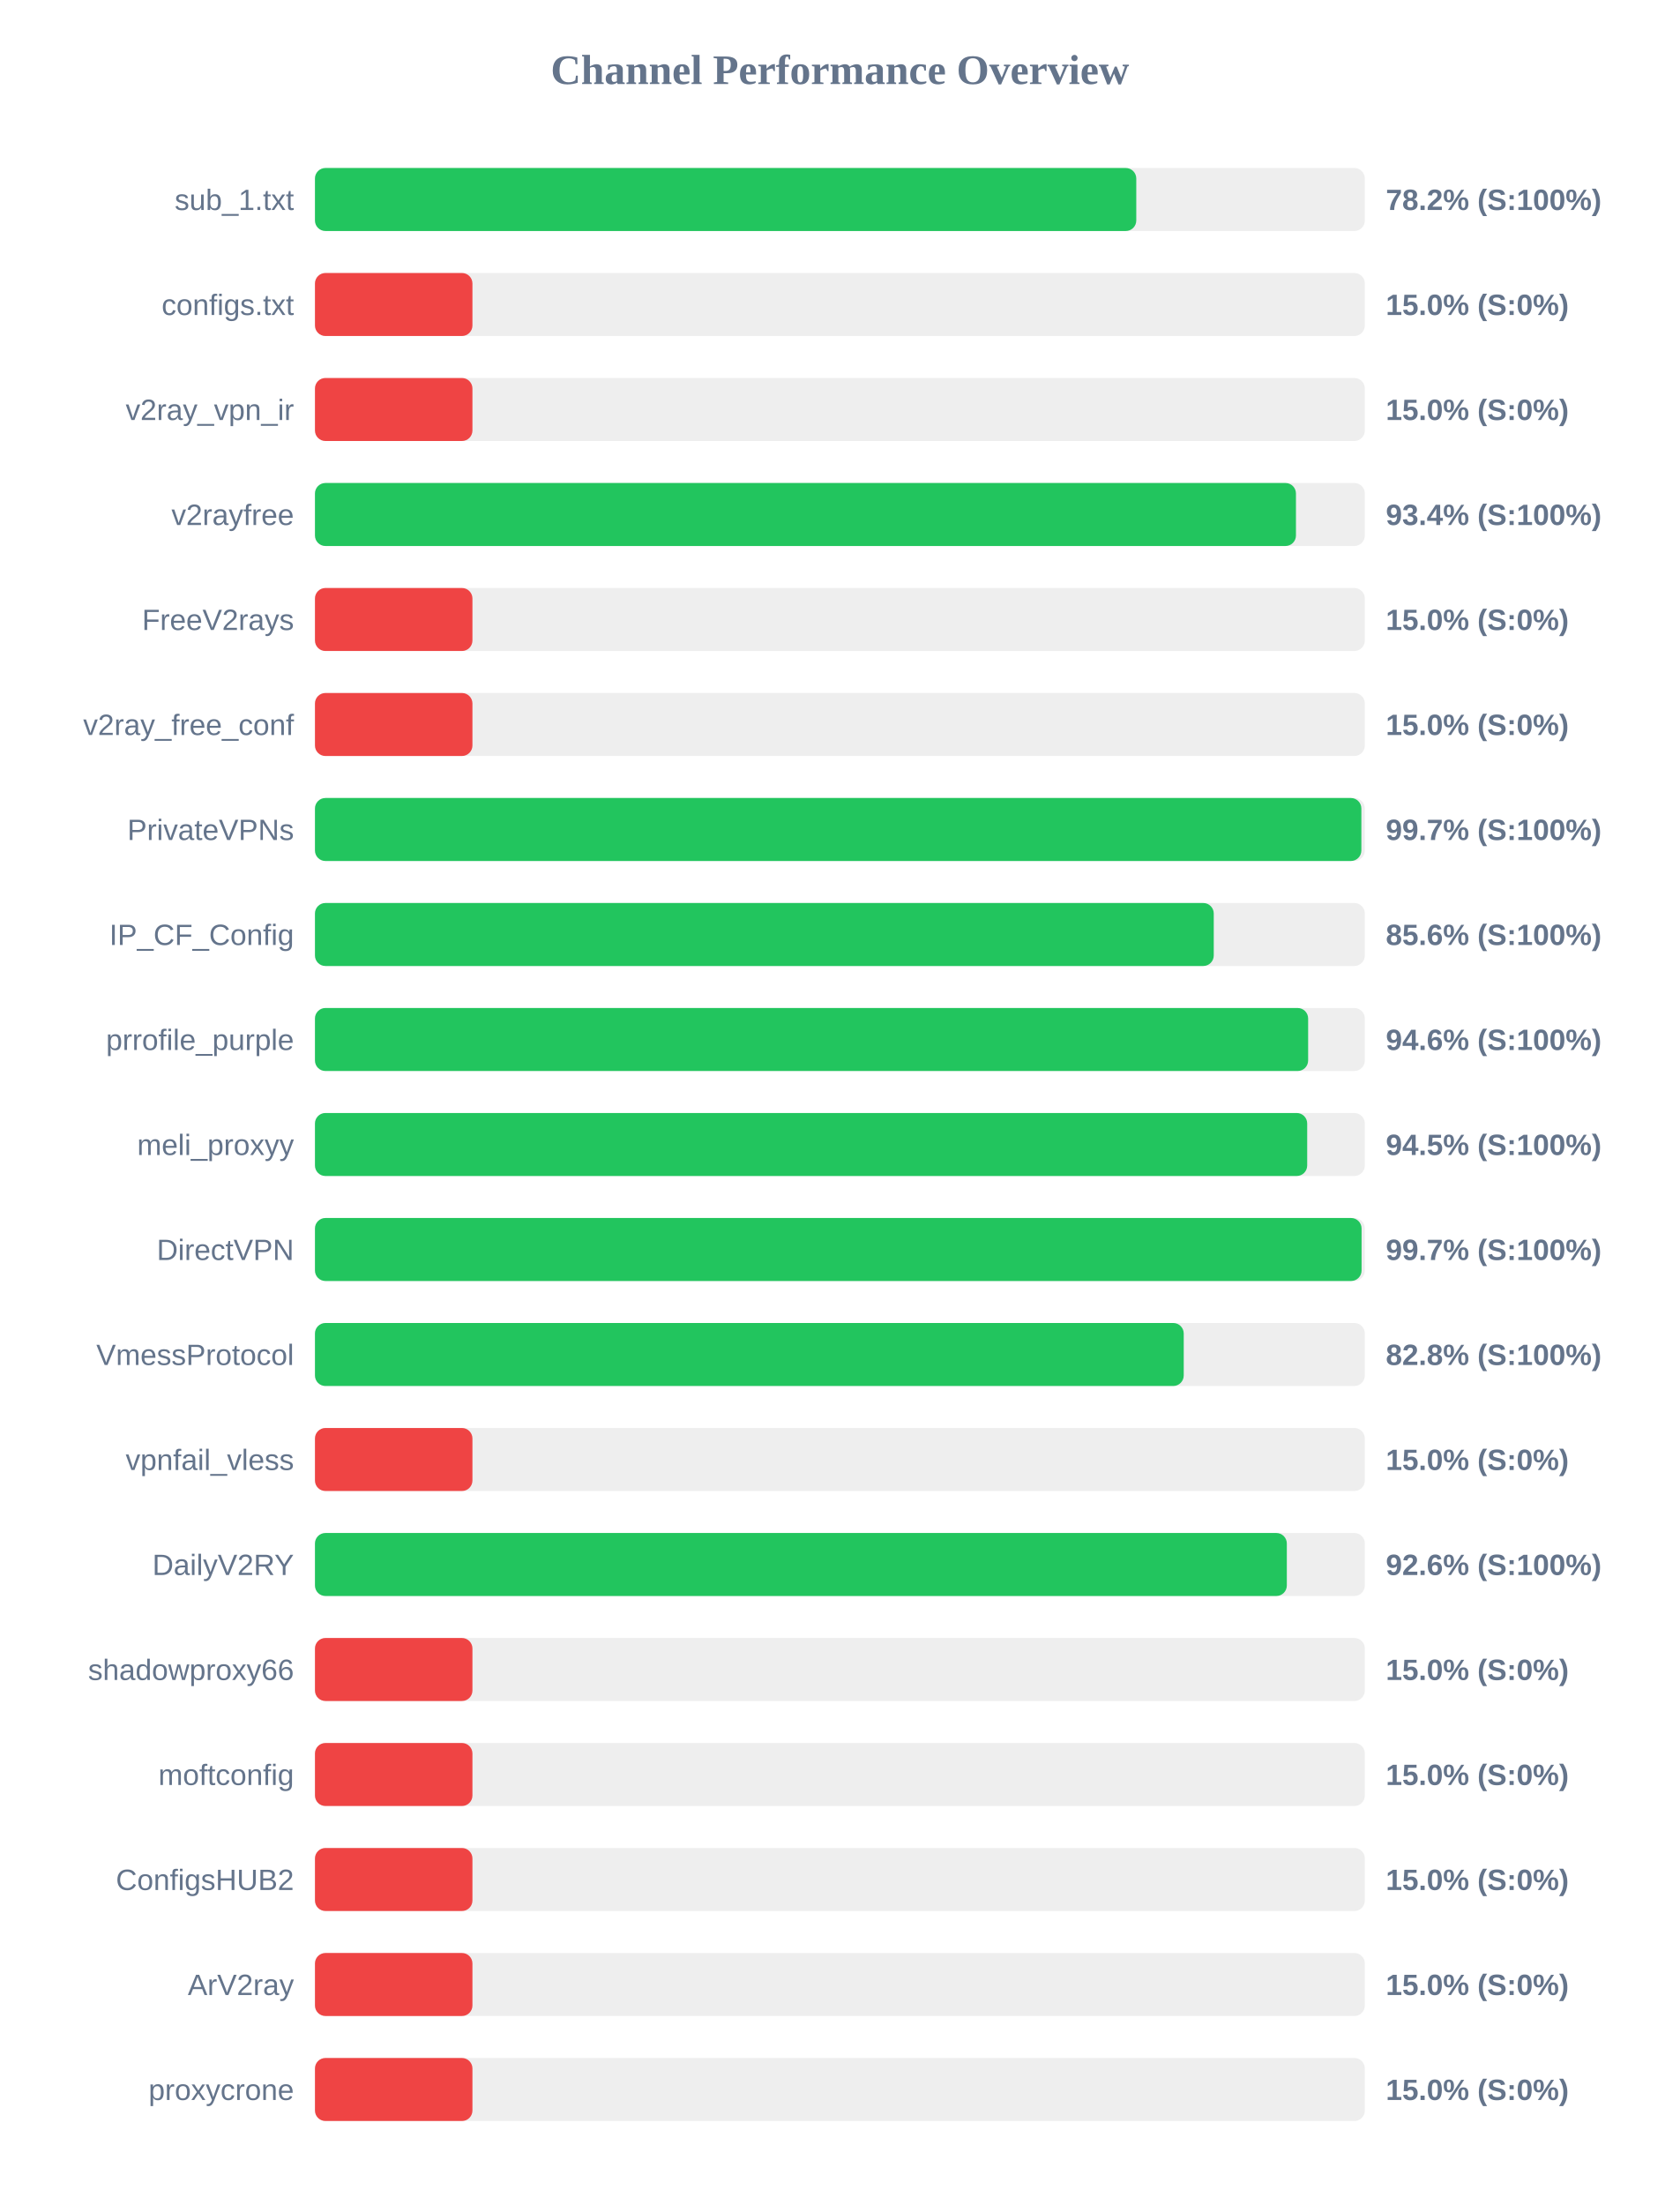
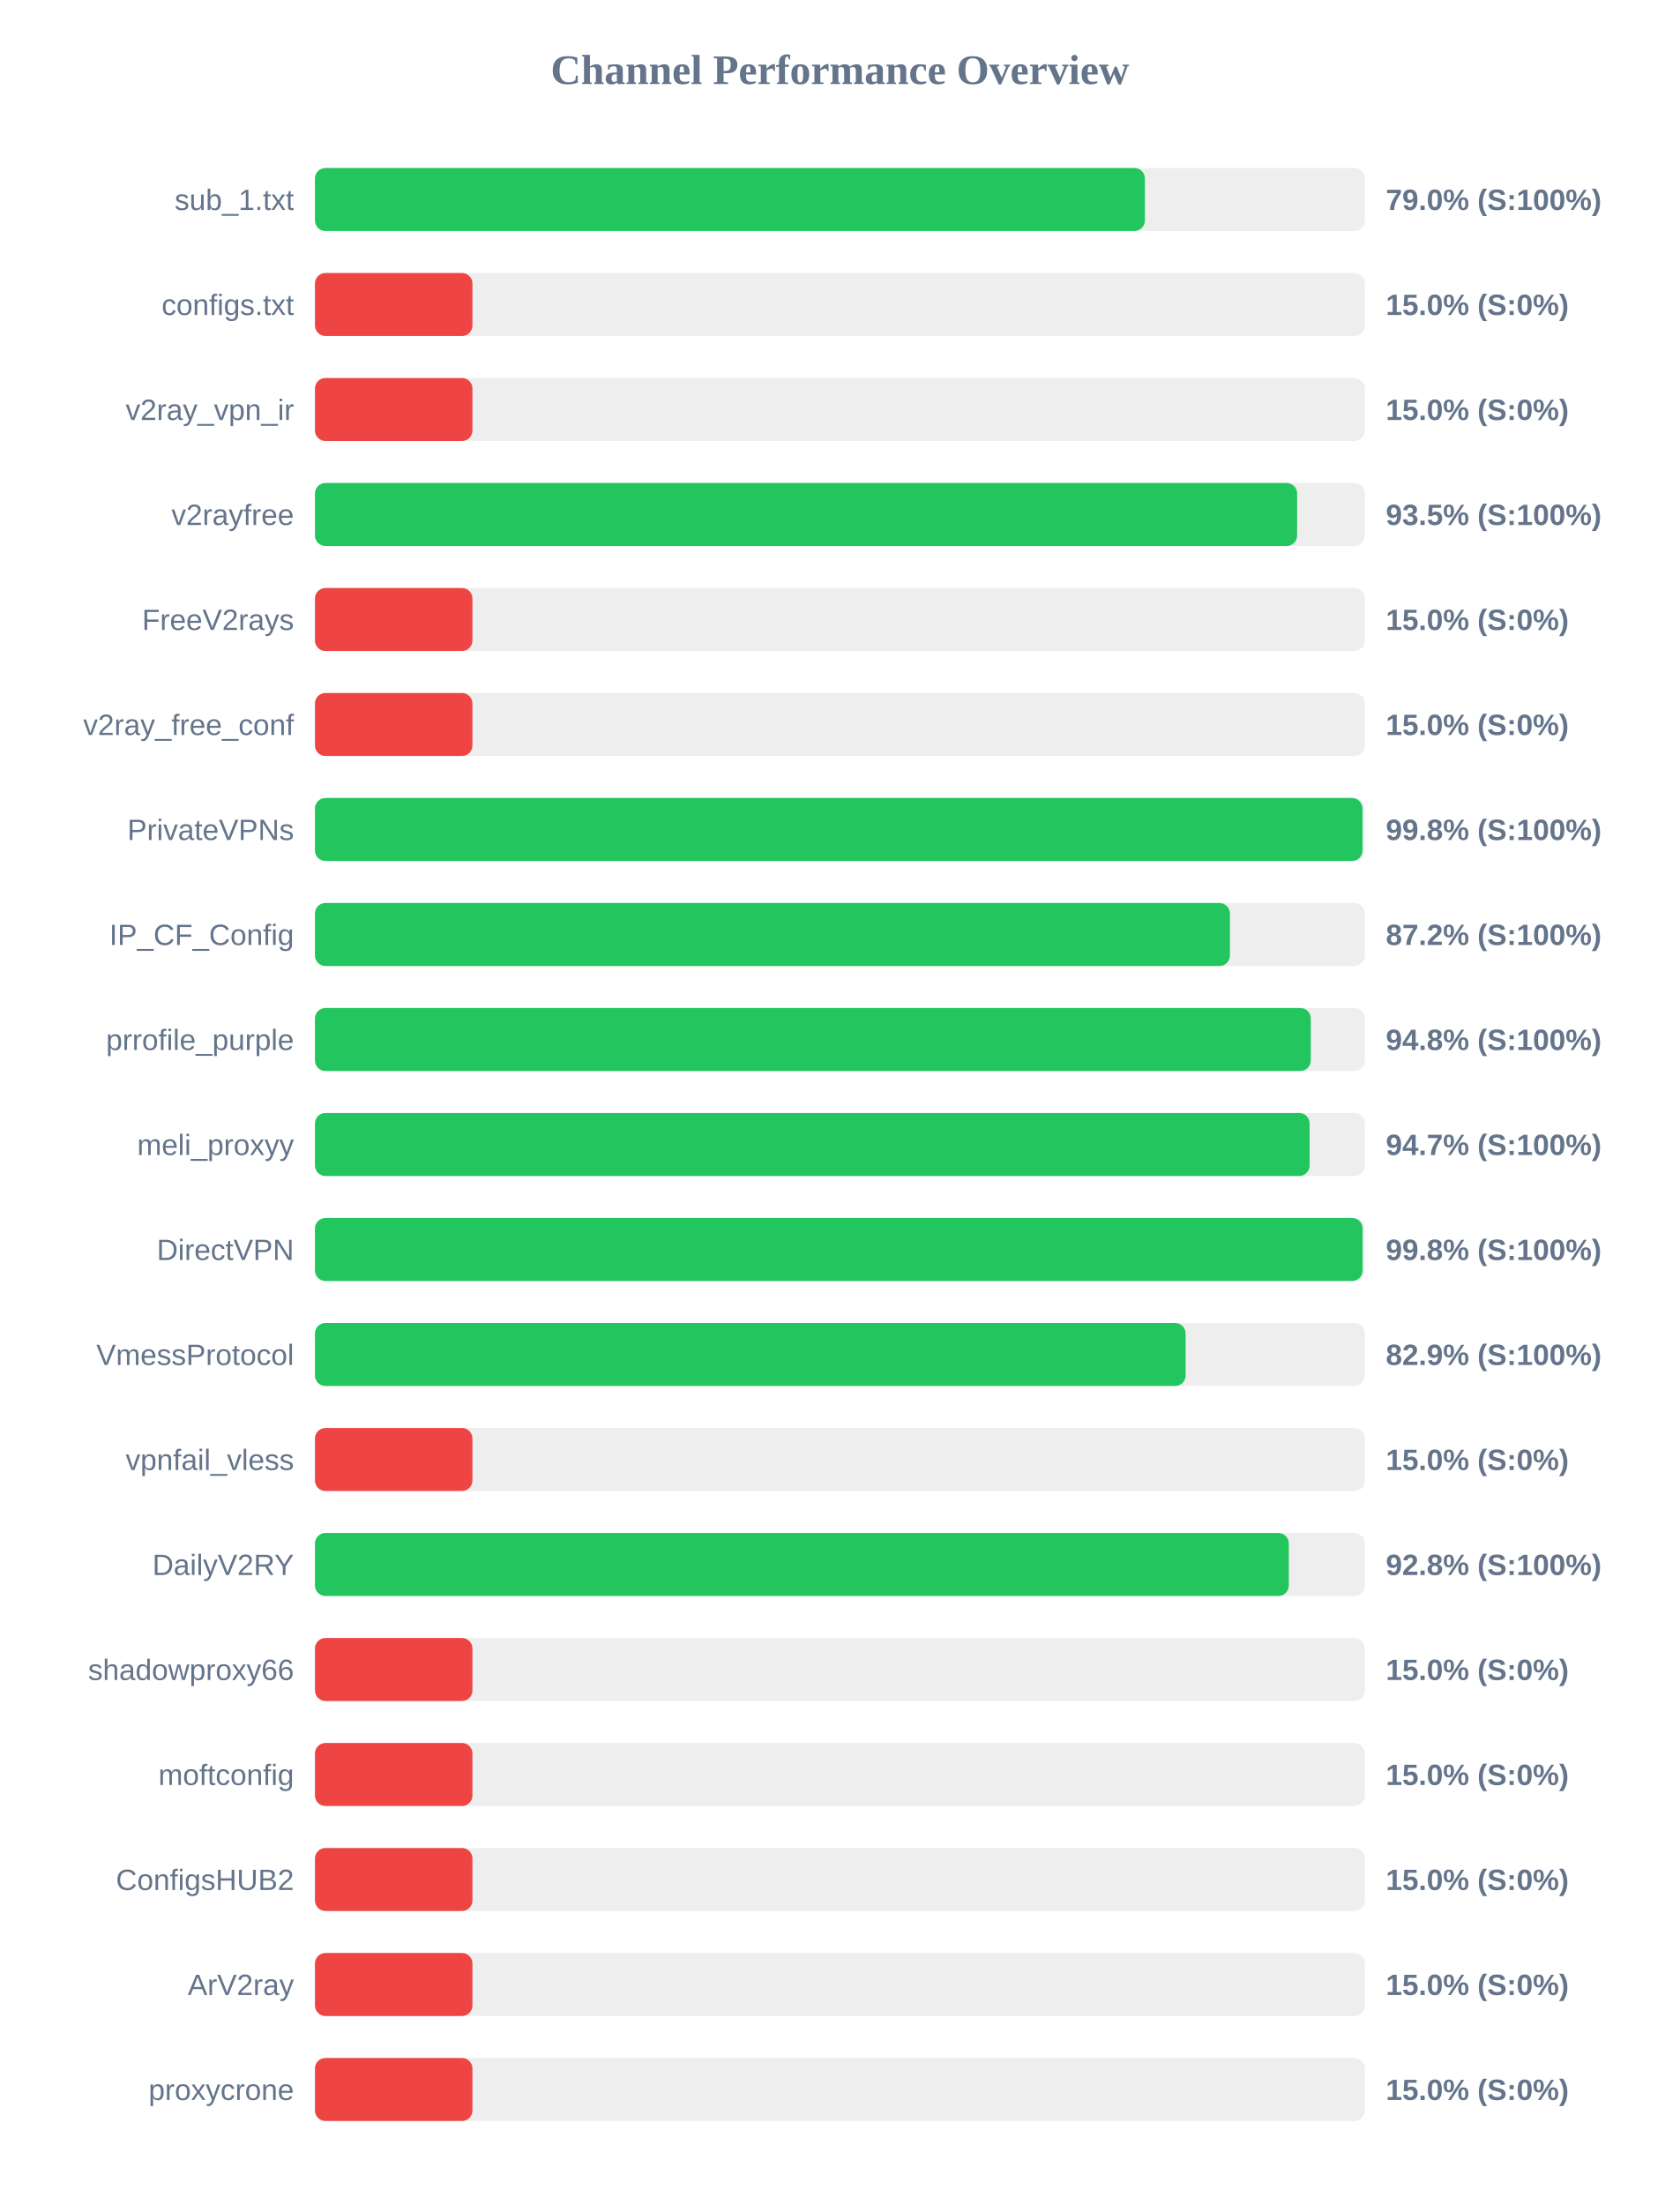
<svg xmlns="http://www.w3.org/2000/svg" width="800" height="1050" version="1.1">
  <style>
        .row { font: 14px Arial; fill: #64748b; }
        .score { font: bold 14px Arial; fill: #64748b; }
    </style>
  <text x="400" y="40" text-anchor="middle" font-size="20px" font-weight="bold" fill="#64748b">Channel Performance Overview</text>
  <rect x="150" y="80" width="500" height="30" fill="#eee" rx="5" />
-   <rect x="150" y="80" width="391.15" height="30" fill="#22c55e" rx="5" />
+   <rect x="150" y="80" width="395.25" height="30" fill="#22c55e" rx="5" />
  <text x="140" y="100" text-anchor="end" class="row">sub_1.txt</text>
-   <text x="660" y="100" text-anchor="start" class="score">78.2% (S:100%)</text>
+   <text x="660" y="100" text-anchor="start" class="score">79.0% (S:100%)</text>
  <rect x="150" y="130" width="500" height="30" fill="#eee" rx="5" />
  <rect x="150" y="130" width="75.0" height="30" fill="#ef4444" rx="5" />
  <text x="140" y="150" text-anchor="end" class="row">configs.txt</text>
  <text x="660" y="150" text-anchor="start" class="score">15.0% (S:0%)</text>
  <rect x="150" y="180" width="500" height="30" fill="#eee" rx="5" />
  <rect x="150" y="180" width="75.0" height="30" fill="#ef4444" rx="5" />
  <text x="140" y="200" text-anchor="end" class="row">v2ray_vpn_ir</text>
  <text x="660" y="200" text-anchor="start" class="score">15.0% (S:0%)</text>
  <rect x="150" y="230" width="500" height="30" fill="#eee" rx="5" />
-   <rect x="150" y="230" width="467.2" height="30" fill="#22c55e" rx="5" />
+   <rect x="150" y="230" width="467.75" height="30" fill="#22c55e" rx="5" />
  <text x="140" y="250" text-anchor="end" class="row">v2rayfree</text>
-   <text x="660" y="250" text-anchor="start" class="score">93.4% (S:100%)</text>
+   <text x="660" y="250" text-anchor="start" class="score">93.5% (S:100%)</text>
  <rect x="150" y="280" width="500" height="30" fill="#eee" rx="5" />
  <rect x="150" y="280" width="75.0" height="30" fill="#ef4444" rx="5" />
  <text x="140" y="300" text-anchor="end" class="row">FreeV2rays</text>
  <text x="660" y="300" text-anchor="start" class="score">15.0% (S:0%)</text>
  <rect x="150" y="330" width="500" height="30" fill="#eee" rx="5" />
  <rect x="150" y="330" width="75.0" height="30" fill="#ef4444" rx="5" />
  <text x="140" y="350" text-anchor="end" class="row">v2ray_free_conf</text>
  <text x="660" y="350" text-anchor="start" class="score">15.0% (S:0%)</text>
  <rect x="150" y="380" width="500" height="30" fill="#eee" rx="5" />
-   <rect x="150" y="380" width="498.35" height="30" fill="#22c55e" rx="5" />
+   <rect x="150" y="380" width="498.9" height="30" fill="#22c55e" rx="5" />
  <text x="140" y="400" text-anchor="end" class="row">PrivateVPNs</text>
-   <text x="660" y="400" text-anchor="start" class="score">99.7% (S:100%)</text>
+   <text x="660" y="400" text-anchor="start" class="score">99.8% (S:100%)</text>
  <rect x="150" y="430" width="500" height="30" fill="#eee" rx="5" />
-   <rect x="150" y="430" width="428.05" height="30" fill="#22c55e" rx="5" />
+   <rect x="150" y="430" width="435.75" height="30" fill="#22c55e" rx="5" />
  <text x="140" y="450" text-anchor="end" class="row">IP_CF_Config</text>
-   <text x="660" y="450" text-anchor="start" class="score">85.6% (S:100%)</text>
+   <text x="660" y="450" text-anchor="start" class="score">87.2% (S:100%)</text>
  <rect x="150" y="480" width="500" height="30" fill="#eee" rx="5" />
-   <rect x="150" y="480" width="473.0" height="30" fill="#22c55e" rx="5" />
+   <rect x="150" y="480" width="474.25" height="30" fill="#22c55e" rx="5" />
  <text x="140" y="500" text-anchor="end" class="row">prrofile_purple</text>
-   <text x="660" y="500" text-anchor="start" class="score">94.6% (S:100%)</text>
+   <text x="660" y="500" text-anchor="start" class="score">94.8% (S:100%)</text>
  <rect x="150" y="530" width="500" height="30" fill="#eee" rx="5" />
-   <rect x="150" y="530" width="472.55" height="30" fill="#22c55e" rx="5" />
+   <rect x="150" y="530" width="473.7" height="30" fill="#22c55e" rx="5" />
  <text x="140" y="550" text-anchor="end" class="row">meli_proxyy</text>
-   <text x="660" y="550" text-anchor="start" class="score">94.5% (S:100%)</text>
+   <text x="660" y="550" text-anchor="start" class="score">94.7% (S:100%)</text>
  <rect x="150" y="580" width="500" height="30" fill="#eee" rx="5" />
-   <rect x="150" y="580" width="498.45" height="30" fill="#22c55e" rx="5" />
+   <rect x="150" y="580" width="498.95" height="30" fill="#22c55e" rx="5" />
  <text x="140" y="600" text-anchor="end" class="row">DirectVPN</text>
-   <text x="660" y="600" text-anchor="start" class="score">99.7% (S:100%)</text>
+   <text x="660" y="600" text-anchor="start" class="score">99.8% (S:100%)</text>
  <rect x="150" y="630" width="500" height="30" fill="#eee" rx="5" />
-   <rect x="150" y="630" width="413.75" height="30" fill="#22c55e" rx="5" />
+   <rect x="150" y="630" width="414.65" height="30" fill="#22c55e" rx="5" />
  <text x="140" y="650" text-anchor="end" class="row">VmessProtocol</text>
-   <text x="660" y="650" text-anchor="start" class="score">82.8% (S:100%)</text>
+   <text x="660" y="650" text-anchor="start" class="score">82.9% (S:100%)</text>
  <rect x="150" y="680" width="500" height="30" fill="#eee" rx="5" />
  <rect x="150" y="680" width="75.0" height="30" fill="#ef4444" rx="5" />
  <text x="140" y="700" text-anchor="end" class="row">vpnfail_vless</text>
  <text x="660" y="700" text-anchor="start" class="score">15.0% (S:0%)</text>
  <rect x="150" y="730" width="500" height="30" fill="#eee" rx="5" />
-   <rect x="150" y="730" width="462.85" height="30" fill="#22c55e" rx="5" />
+   <rect x="150" y="730" width="463.8" height="30" fill="#22c55e" rx="5" />
  <text x="140" y="750" text-anchor="end" class="row">DailyV2RY</text>
-   <text x="660" y="750" text-anchor="start" class="score">92.6% (S:100%)</text>
+   <text x="660" y="750" text-anchor="start" class="score">92.8% (S:100%)</text>
  <rect x="150" y="780" width="500" height="30" fill="#eee" rx="5" />
  <rect x="150" y="780" width="75.0" height="30" fill="#ef4444" rx="5" />
  <text x="140" y="800" text-anchor="end" class="row">shadowproxy66</text>
  <text x="660" y="800" text-anchor="start" class="score">15.0% (S:0%)</text>
  <rect x="150" y="830" width="500" height="30" fill="#eee" rx="5" />
  <rect x="150" y="830" width="75.0" height="30" fill="#ef4444" rx="5" />
  <text x="140" y="850" text-anchor="end" class="row">moftconfig</text>
  <text x="660" y="850" text-anchor="start" class="score">15.0% (S:0%)</text>
  <rect x="150" y="880" width="500" height="30" fill="#eee" rx="5" />
  <rect x="150" y="880" width="75.0" height="30" fill="#ef4444" rx="5" />
  <text x="140" y="900" text-anchor="end" class="row">ConfigsHUB2</text>
  <text x="660" y="900" text-anchor="start" class="score">15.0% (S:0%)</text>
  <rect x="150" y="930" width="500" height="30" fill="#eee" rx="5" />
  <rect x="150" y="930" width="75.0" height="30" fill="#ef4444" rx="5" />
  <text x="140" y="950" text-anchor="end" class="row">ArV2ray</text>
  <text x="660" y="950" text-anchor="start" class="score">15.0% (S:0%)</text>
  <rect x="150" y="980" width="500" height="30" fill="#eee" rx="5" />
  <rect x="150" y="980" width="75.0" height="30" fill="#ef4444" rx="5" />
  <text x="140" y="1000" text-anchor="end" class="row">proxycrone</text>
  <text x="660" y="1000" text-anchor="start" class="score">15.0% (S:0%)</text>
</svg>
